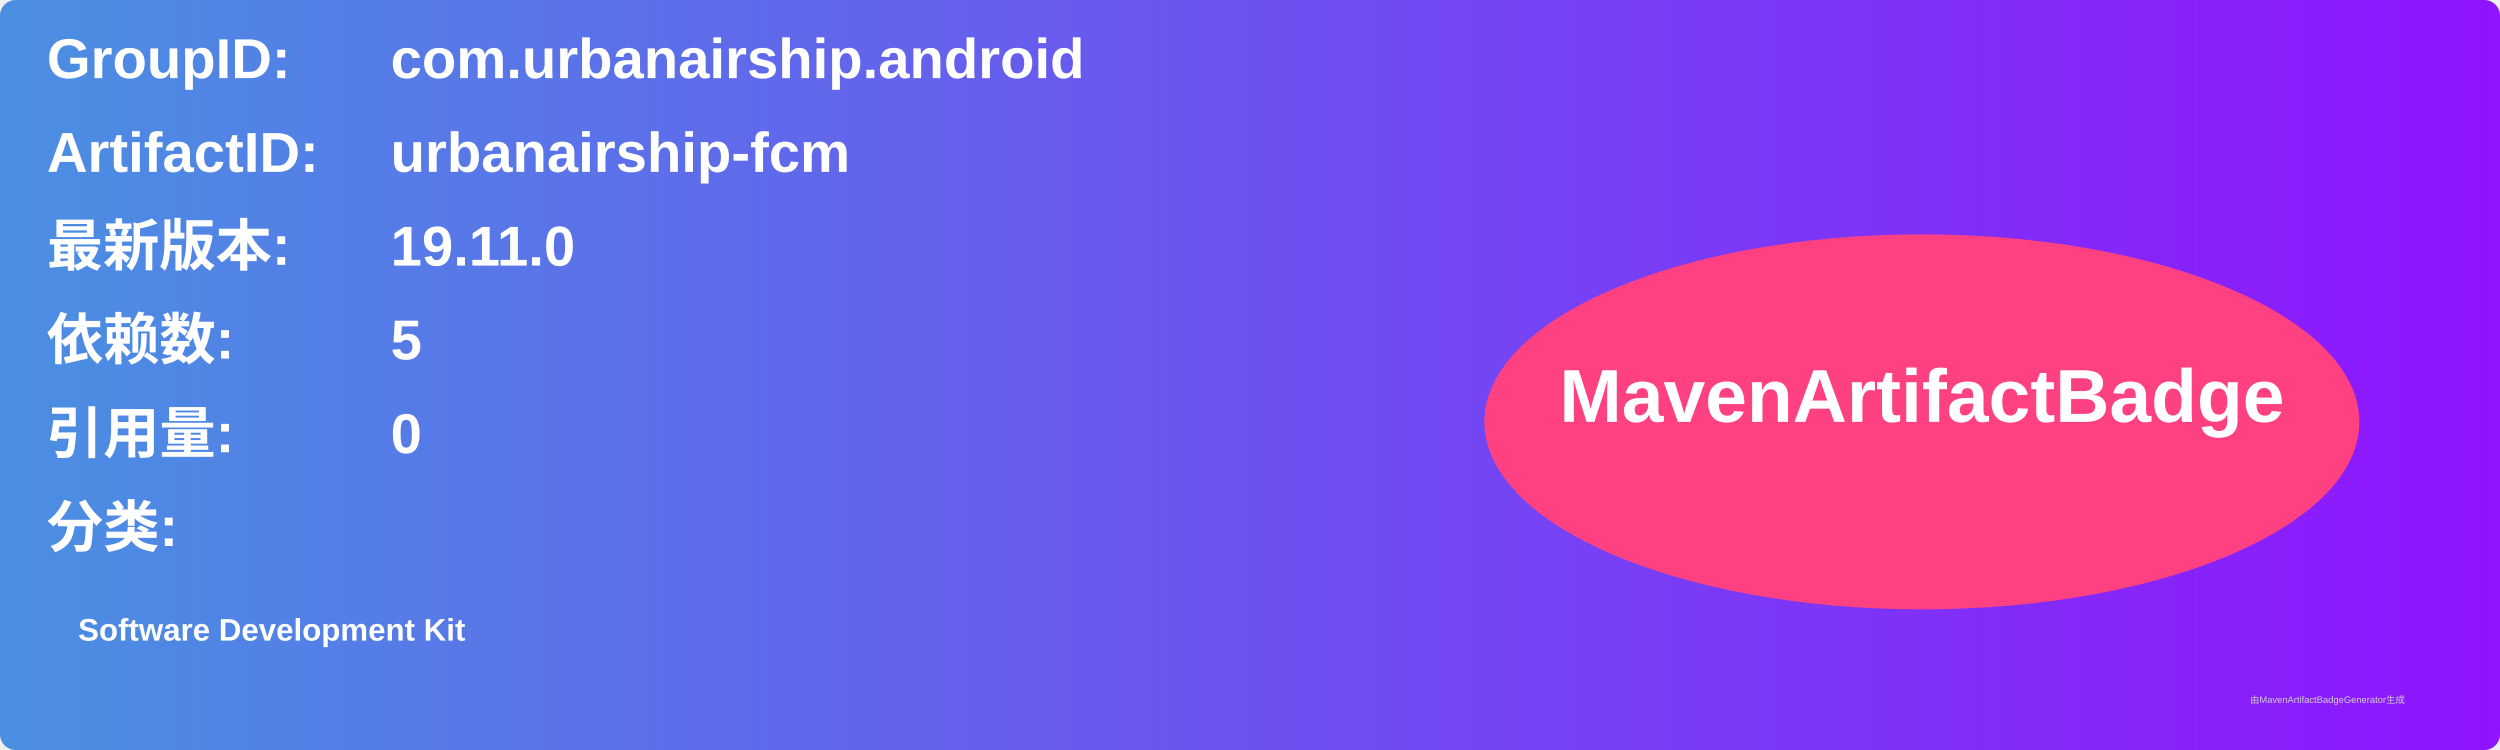
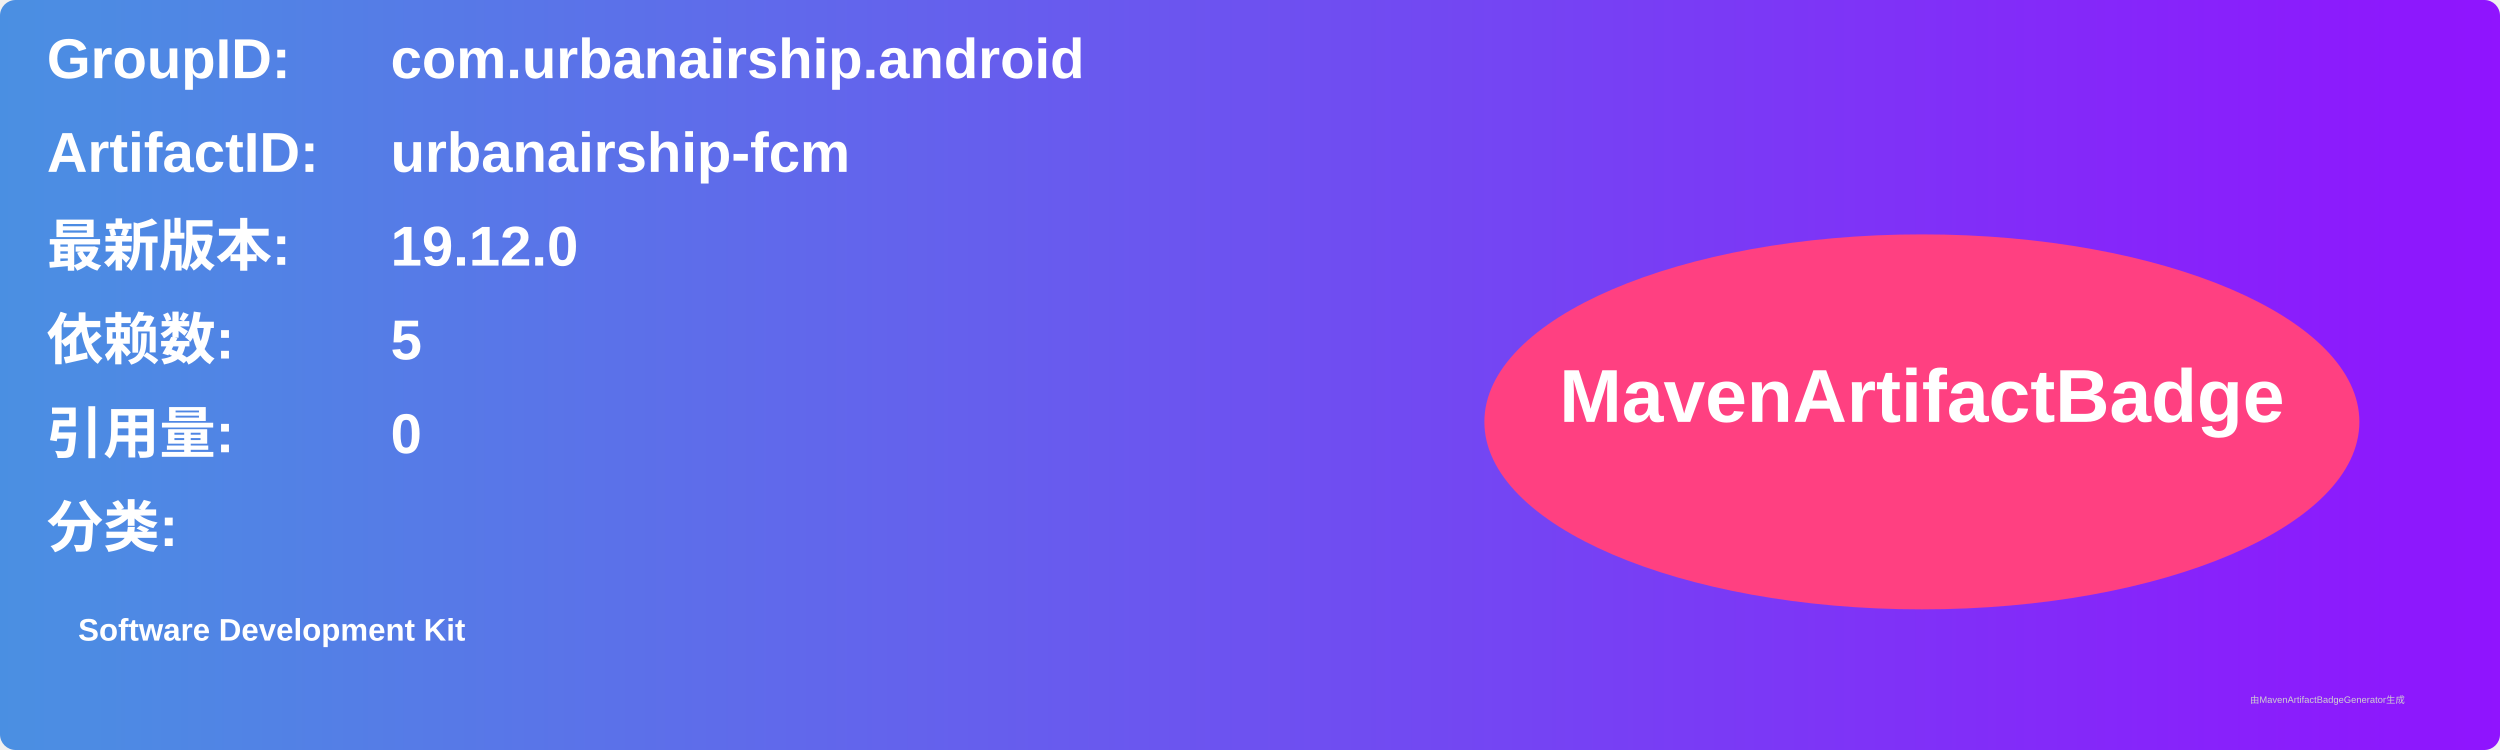
<svg xmlns="http://www.w3.org/2000/svg" width="800" height="240" viewBox="0 0 800 240">
  <linearGradient id="grad" x1="0%" y1="0%" x2="100%" y2="0%">
    <stop offset="0%" stop-color="#4a90e2" />
    <stop offset="100%" stop-color="#9013fe" />
  </linearGradient>
  <rect width="100%" height="100%" rx="5" ry="5" fill="url(#grad)" />
  <g transform="translate(15, 15)">
    <text x="0" y="10" font-family="Arial" font-size="18" fill="white" font-weight="bold" width="260">GroupID:</text>
    <text x="110" y="10" font-family="Arial" font-size="18" fill="white" font-weight="bold" width="460">com.urbanairship.android</text>
    <text x="0" y="40" font-family="Arial" font-size="18" fill="white" font-weight="bold" width="260">ArtifactID:</text>
    <text x="110" y="40" font-family="Arial" font-size="18" fill="white" font-weight="bold" width="460">urbanairship-fcm</text>
    <text x="0" y="70" font-family="Arial" font-size="18" fill="white" font-weight="bold">最新版本:</text>
    <text x="110" y="70" font-family="Arial" font-size="18" fill="white" font-weight="bold">
-       <tspan font-weight="bold">19.11.0</tspan>
+       <tspan font-weight="bold">19.12.0</tspan>
    </text>
    <text x="0" y="100" font-family="Arial" font-size="18" fill="white" font-weight="bold">依赖数: </text>
    <text x="110" y="100" font-family="Arial" font-size="18" fill="white">
      <tspan font-weight="bold">5</tspan>
    </text>
    <text x="0" y="130" font-family="Arial" font-size="18" fill="white" font-weight="bold">引用量: </text>
    <text x="110" y="130" font-family="Arial" font-size="18" fill="white">
      <tspan font-weight="bold">0</tspan>
    </text>
    <text x="0" y="160" font-family="Arial" font-size="18" fill="white" font-weight="bold">分类:</text>
    <text x="10" y="190" font-family="Arial" font-size="10" fill="white">
      <tspan font-weight="bold">Software Development Kit</tspan>
    </text>
    <ellipse cx="600" cy="120" rx="140" ry="60" fill="#ff4081" />
    <text x="600" y="120" text-anchor="middle" font-family="Arial" font-size="24" fill="white" font-weight="bold">MavenArtifactBadge</text>
  </g>
  <text x="720" y="225" font-family="Arial" font-size="3" fill="#d0d0d0">由MavenArtifactBadgeGenerator生成</text>
</svg>
